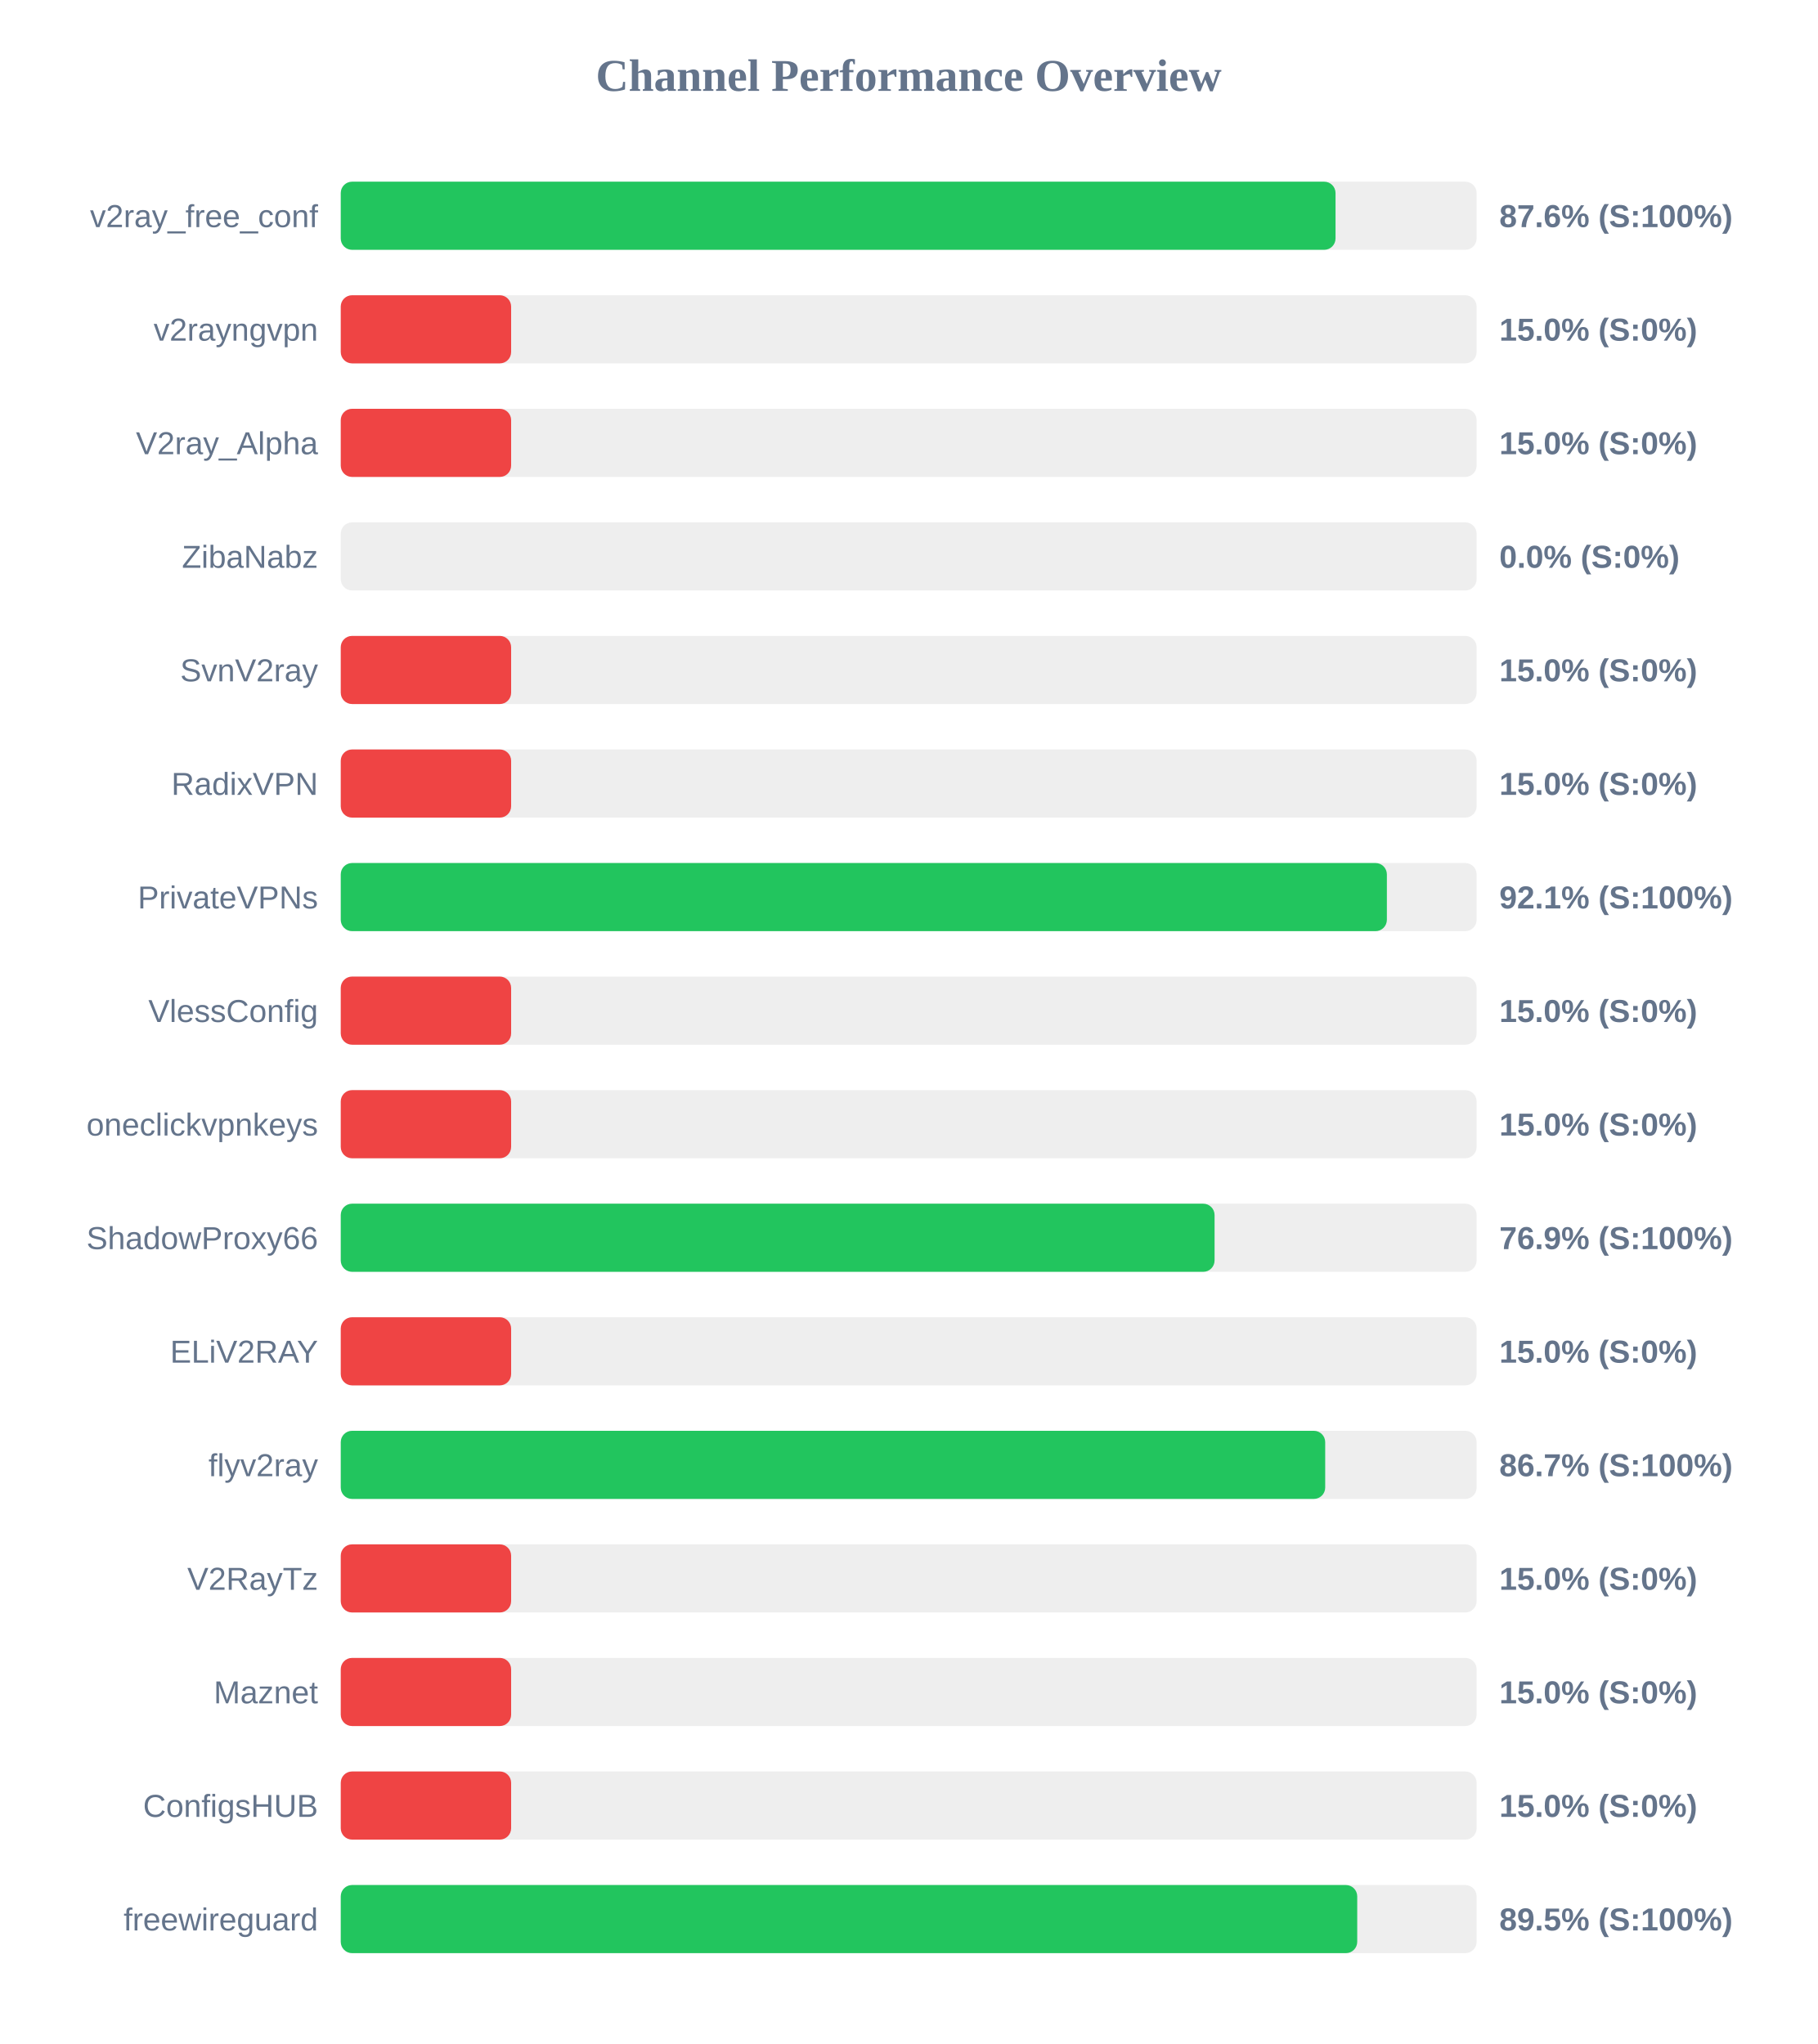
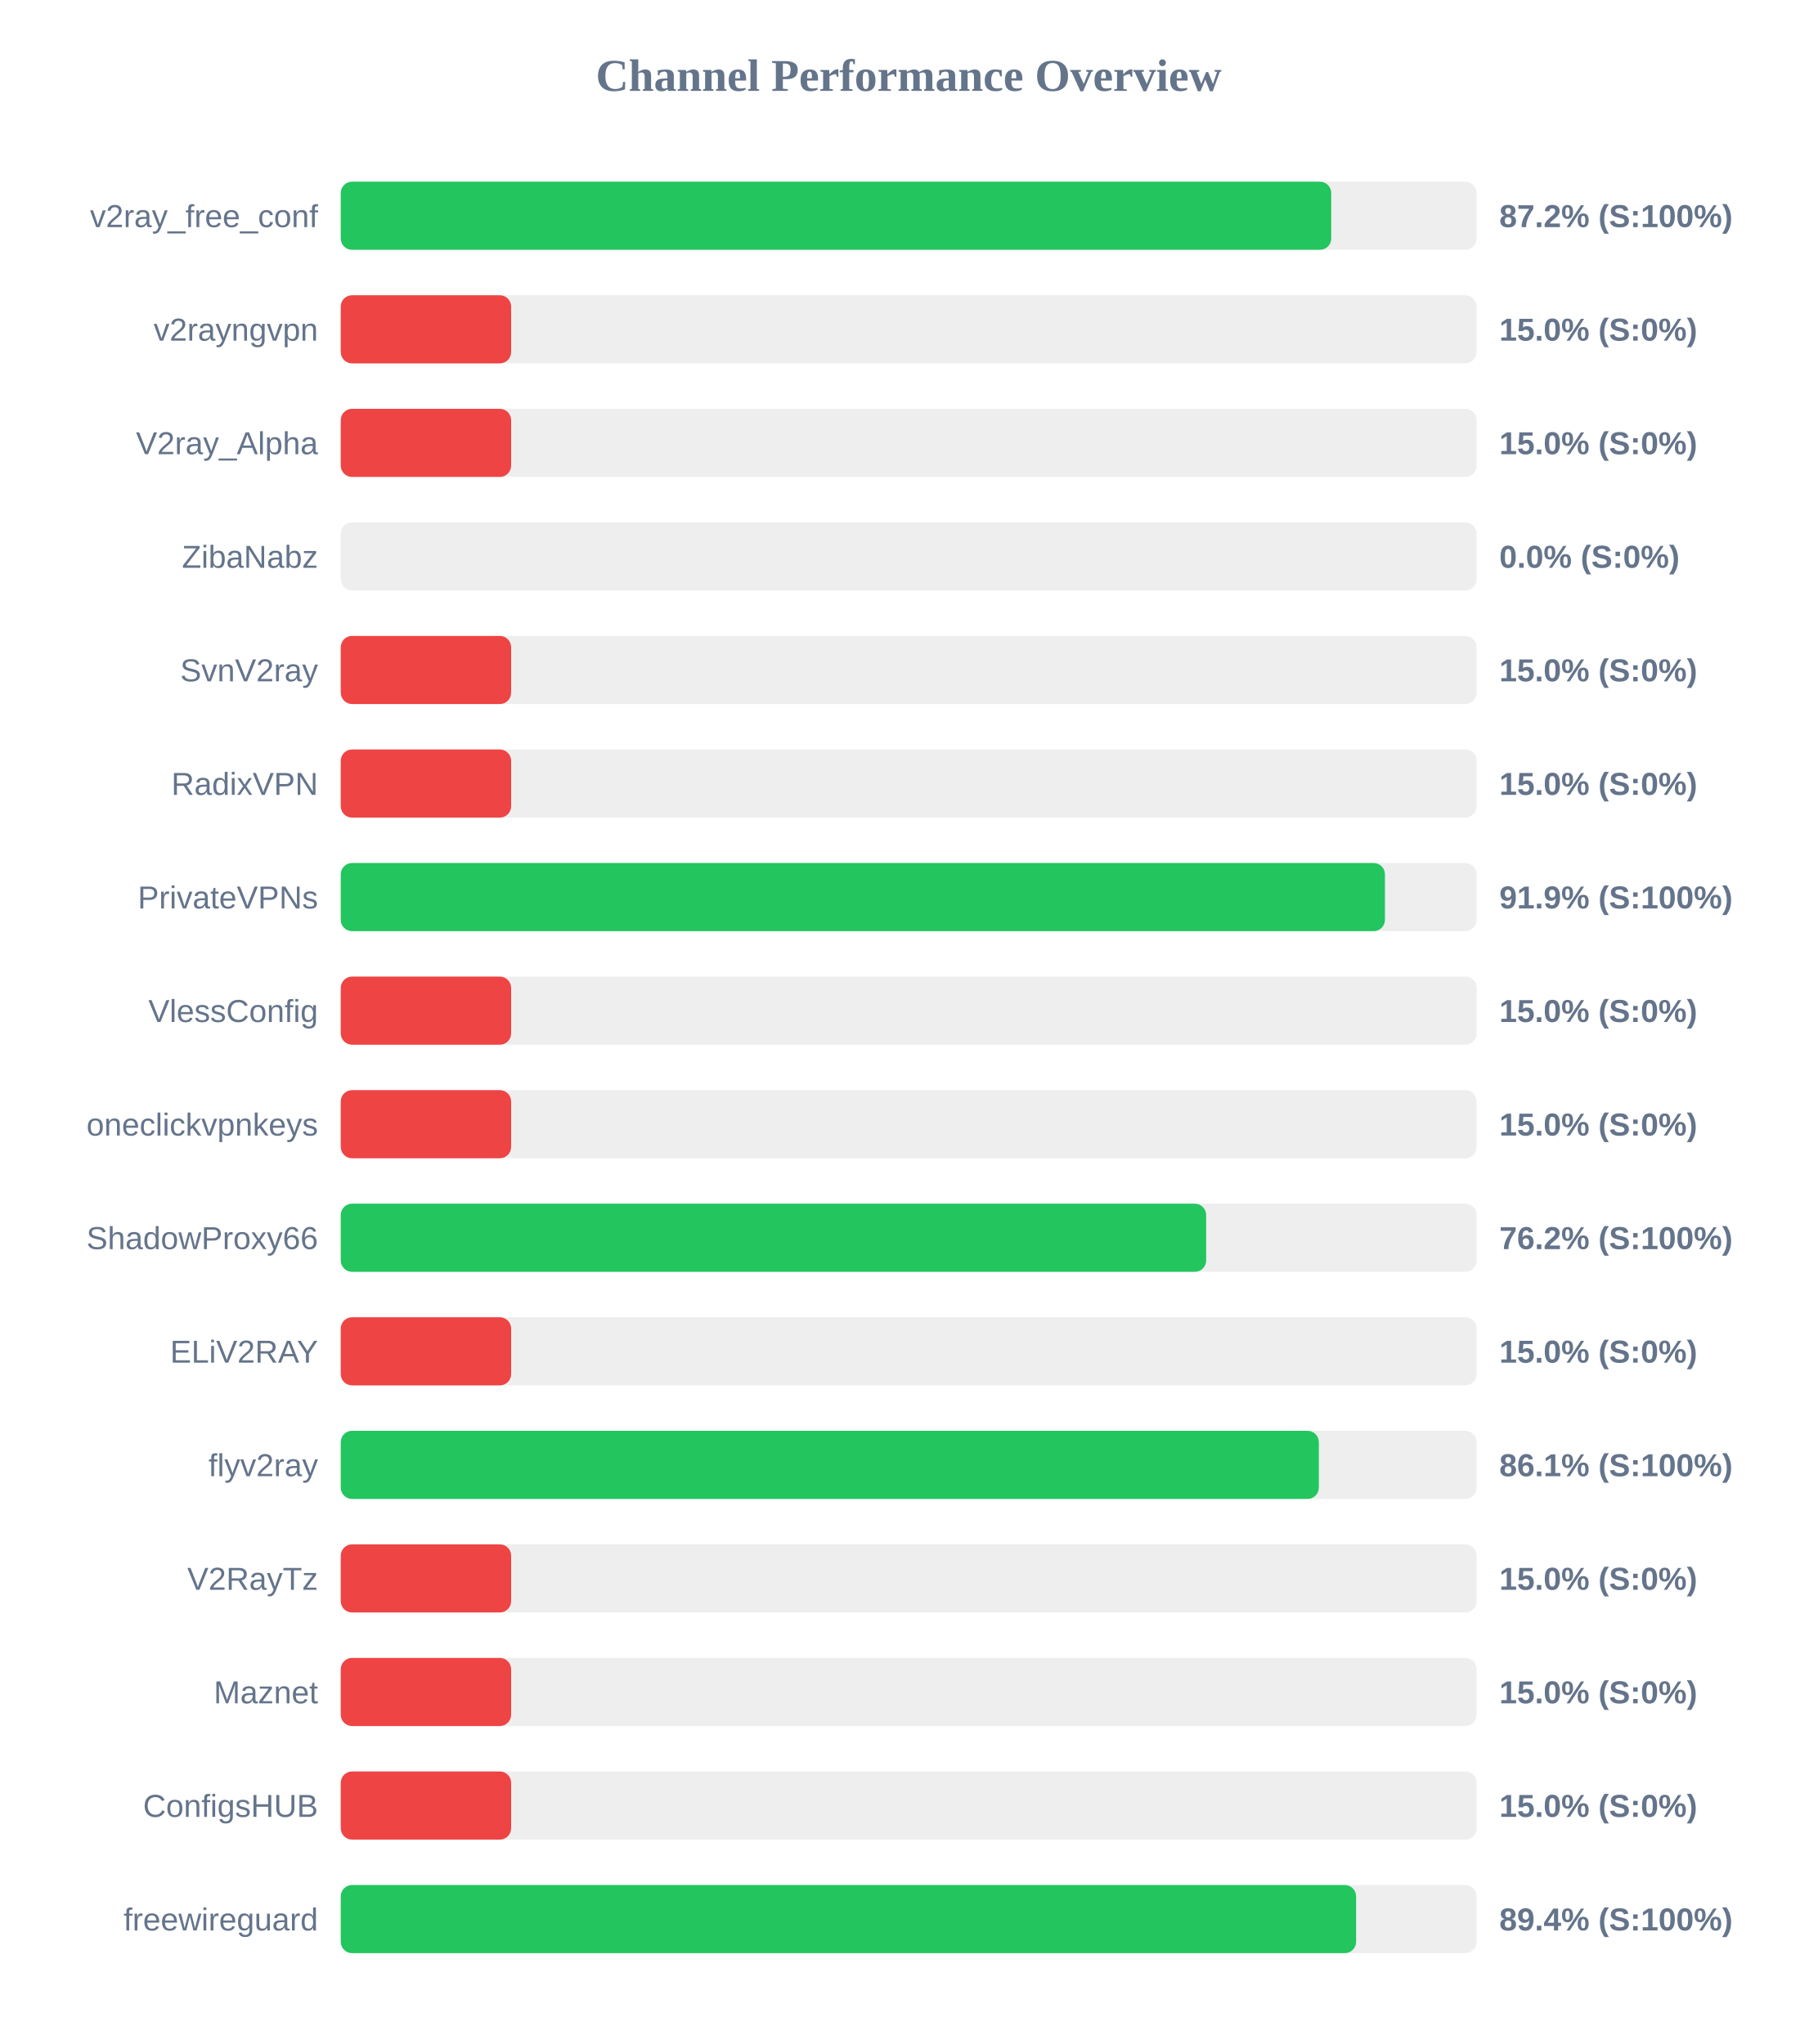
<svg xmlns="http://www.w3.org/2000/svg" width="800" height="900" version="1.1">
  <style>
        .row { font: 14px Arial; fill: #64748b; }
        .score { font: bold 14px Arial; fill: #64748b; }
    </style>
  <text x="400" y="40" text-anchor="middle" font-size="20px" font-weight="bold" fill="#64748b">Channel Performance Overview</text>
  <rect x="150" y="80" width="500" height="30" fill="#eee" rx="5" />
-   <rect x="150" y="80" width="437.9" height="30" fill="#22c55e" rx="5" />
+   <rect x="150" y="80" width="436.0" height="30" fill="#22c55e" rx="5" />
  <text x="140" y="100" text-anchor="end" class="row">v2ray_free_conf</text>
-   <text x="660" y="100" text-anchor="start" class="score">87.6% (S:100%)</text>
+   <text x="660" y="100" text-anchor="start" class="score">87.2% (S:100%)</text>
  <rect x="150" y="130" width="500" height="30" fill="#eee" rx="5" />
  <rect x="150" y="130" width="75.0" height="30" fill="#ef4444" rx="5" />
  <text x="140" y="150" text-anchor="end" class="row">v2rayngvpn</text>
  <text x="660" y="150" text-anchor="start" class="score">15.0% (S:0%)</text>
  <rect x="150" y="180" width="500" height="30" fill="#eee" rx="5" />
  <rect x="150" y="180" width="75.0" height="30" fill="#ef4444" rx="5" />
  <text x="140" y="200" text-anchor="end" class="row">V2ray_Alpha</text>
  <text x="660" y="200" text-anchor="start" class="score">15.0% (S:0%)</text>
  <rect x="150" y="230" width="500" height="30" fill="#eee" rx="5" />
  <rect x="150" y="230" width="0.0" height="30" fill="#ef4444" rx="5" />
  <text x="140" y="250" text-anchor="end" class="row">ZibaNabz</text>
  <text x="660" y="250" text-anchor="start" class="score">0.0% (S:0%)</text>
  <rect x="150" y="280" width="500" height="30" fill="#eee" rx="5" />
  <rect x="150" y="280" width="75.0" height="30" fill="#ef4444" rx="5" />
  <text x="140" y="300" text-anchor="end" class="row">SvnV2ray</text>
  <text x="660" y="300" text-anchor="start" class="score">15.0% (S:0%)</text>
  <rect x="150" y="330" width="500" height="30" fill="#eee" rx="5" />
  <rect x="150" y="330" width="75.0" height="30" fill="#ef4444" rx="5" />
  <text x="140" y="350" text-anchor="end" class="row">RadixVPN</text>
  <text x="660" y="350" text-anchor="start" class="score">15.0% (S:0%)</text>
  <rect x="150" y="380" width="500" height="30" fill="#eee" rx="5" />
-   <rect x="150" y="380" width="460.5" height="30" fill="#22c55e" rx="5" />
+   <rect x="150" y="380" width="459.65" height="30" fill="#22c55e" rx="5" />
  <text x="140" y="400" text-anchor="end" class="row">PrivateVPNs</text>
-   <text x="660" y="400" text-anchor="start" class="score">92.1% (S:100%)</text>
+   <text x="660" y="400" text-anchor="start" class="score">91.9% (S:100%)</text>
  <rect x="150" y="430" width="500" height="30" fill="#eee" rx="5" />
  <rect x="150" y="430" width="75.0" height="30" fill="#ef4444" rx="5" />
  <text x="140" y="450" text-anchor="end" class="row">VlessConfig</text>
  <text x="660" y="450" text-anchor="start" class="score">15.0% (S:0%)</text>
  <rect x="150" y="480" width="500" height="30" fill="#eee" rx="5" />
  <rect x="150" y="480" width="75.0" height="30" fill="#ef4444" rx="5" />
  <text x="140" y="500" text-anchor="end" class="row">oneclickvpnkeys</text>
  <text x="660" y="500" text-anchor="start" class="score">15.0% (S:0%)</text>
  <rect x="150" y="530" width="500" height="30" fill="#eee" rx="5" />
-   <rect x="150" y="530" width="384.65" height="30" fill="#22c55e" rx="5" />
+   <rect x="150" y="530" width="380.95" height="30" fill="#22c55e" rx="5" />
  <text x="140" y="550" text-anchor="end" class="row">ShadowProxy66</text>
-   <text x="660" y="550" text-anchor="start" class="score">76.9% (S:100%)</text>
+   <text x="660" y="550" text-anchor="start" class="score">76.2% (S:100%)</text>
  <rect x="150" y="580" width="500" height="30" fill="#eee" rx="5" />
  <rect x="150" y="580" width="75.0" height="30" fill="#ef4444" rx="5" />
  <text x="140" y="600" text-anchor="end" class="row">ELiV2RAY</text>
  <text x="660" y="600" text-anchor="start" class="score">15.0% (S:0%)</text>
  <rect x="150" y="630" width="500" height="30" fill="#eee" rx="5" />
-   <rect x="150" y="630" width="433.35" height="30" fill="#22c55e" rx="5" />
+   <rect x="150" y="630" width="430.55" height="30" fill="#22c55e" rx="5" />
  <text x="140" y="650" text-anchor="end" class="row">flyv2ray</text>
-   <text x="660" y="650" text-anchor="start" class="score">86.7% (S:100%)</text>
+   <text x="660" y="650" text-anchor="start" class="score">86.1% (S:100%)</text>
  <rect x="150" y="680" width="500" height="30" fill="#eee" rx="5" />
  <rect x="150" y="680" width="75.0" height="30" fill="#ef4444" rx="5" />
  <text x="140" y="700" text-anchor="end" class="row">V2RayTz</text>
  <text x="660" y="700" text-anchor="start" class="score">15.0% (S:0%)</text>
  <rect x="150" y="730" width="500" height="30" fill="#eee" rx="5" />
  <rect x="150" y="730" width="75.0" height="30" fill="#ef4444" rx="5" />
  <text x="140" y="750" text-anchor="end" class="row">Maznet</text>
  <text x="660" y="750" text-anchor="start" class="score">15.0% (S:0%)</text>
  <rect x="150" y="780" width="500" height="30" fill="#eee" rx="5" />
  <rect x="150" y="780" width="75.0" height="30" fill="#ef4444" rx="5" />
  <text x="140" y="800" text-anchor="end" class="row">ConfigsHUB</text>
  <text x="660" y="800" text-anchor="start" class="score">15.0% (S:0%)</text>
  <rect x="150" y="830" width="500" height="30" fill="#eee" rx="5" />
-   <rect x="150" y="830" width="447.45" height="30" fill="#22c55e" rx="5" />
+   <rect x="150" y="830" width="446.95" height="30" fill="#22c55e" rx="5" />
  <text x="140" y="850" text-anchor="end" class="row">freewireguard</text>
-   <text x="660" y="850" text-anchor="start" class="score">89.5% (S:100%)</text>
+   <text x="660" y="850" text-anchor="start" class="score">89.4% (S:100%)</text>
</svg>
